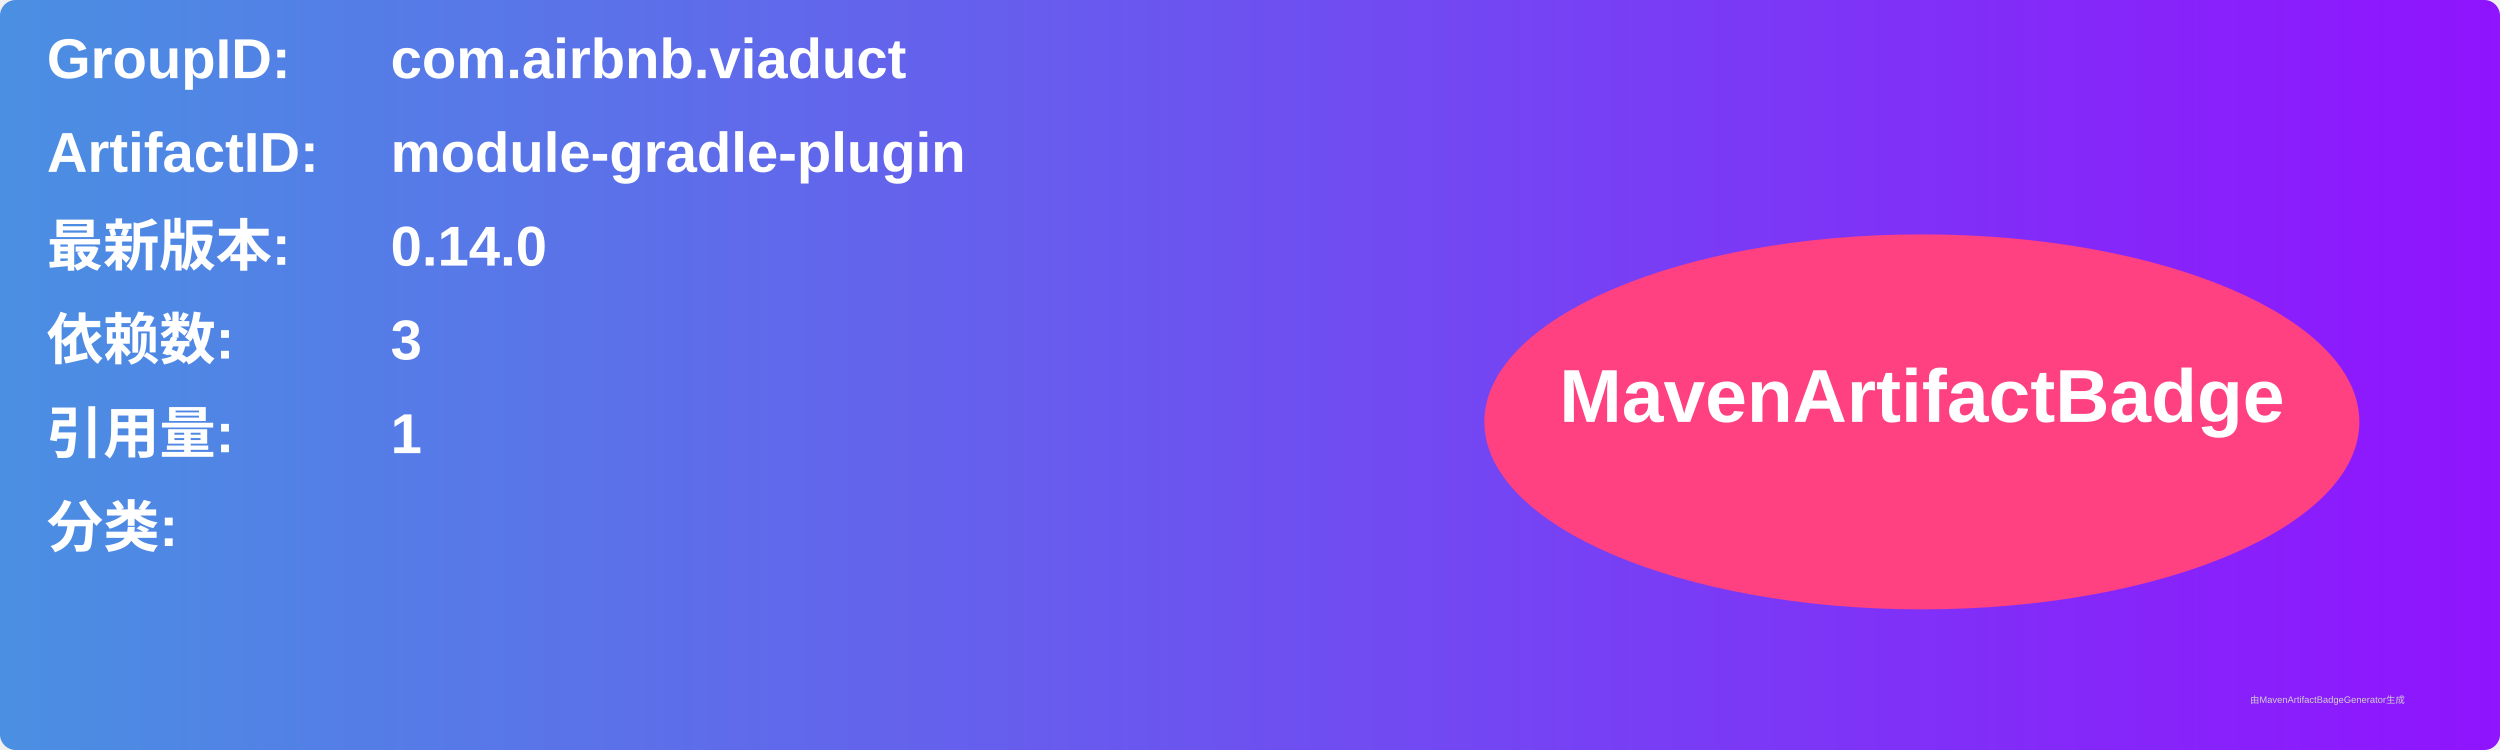
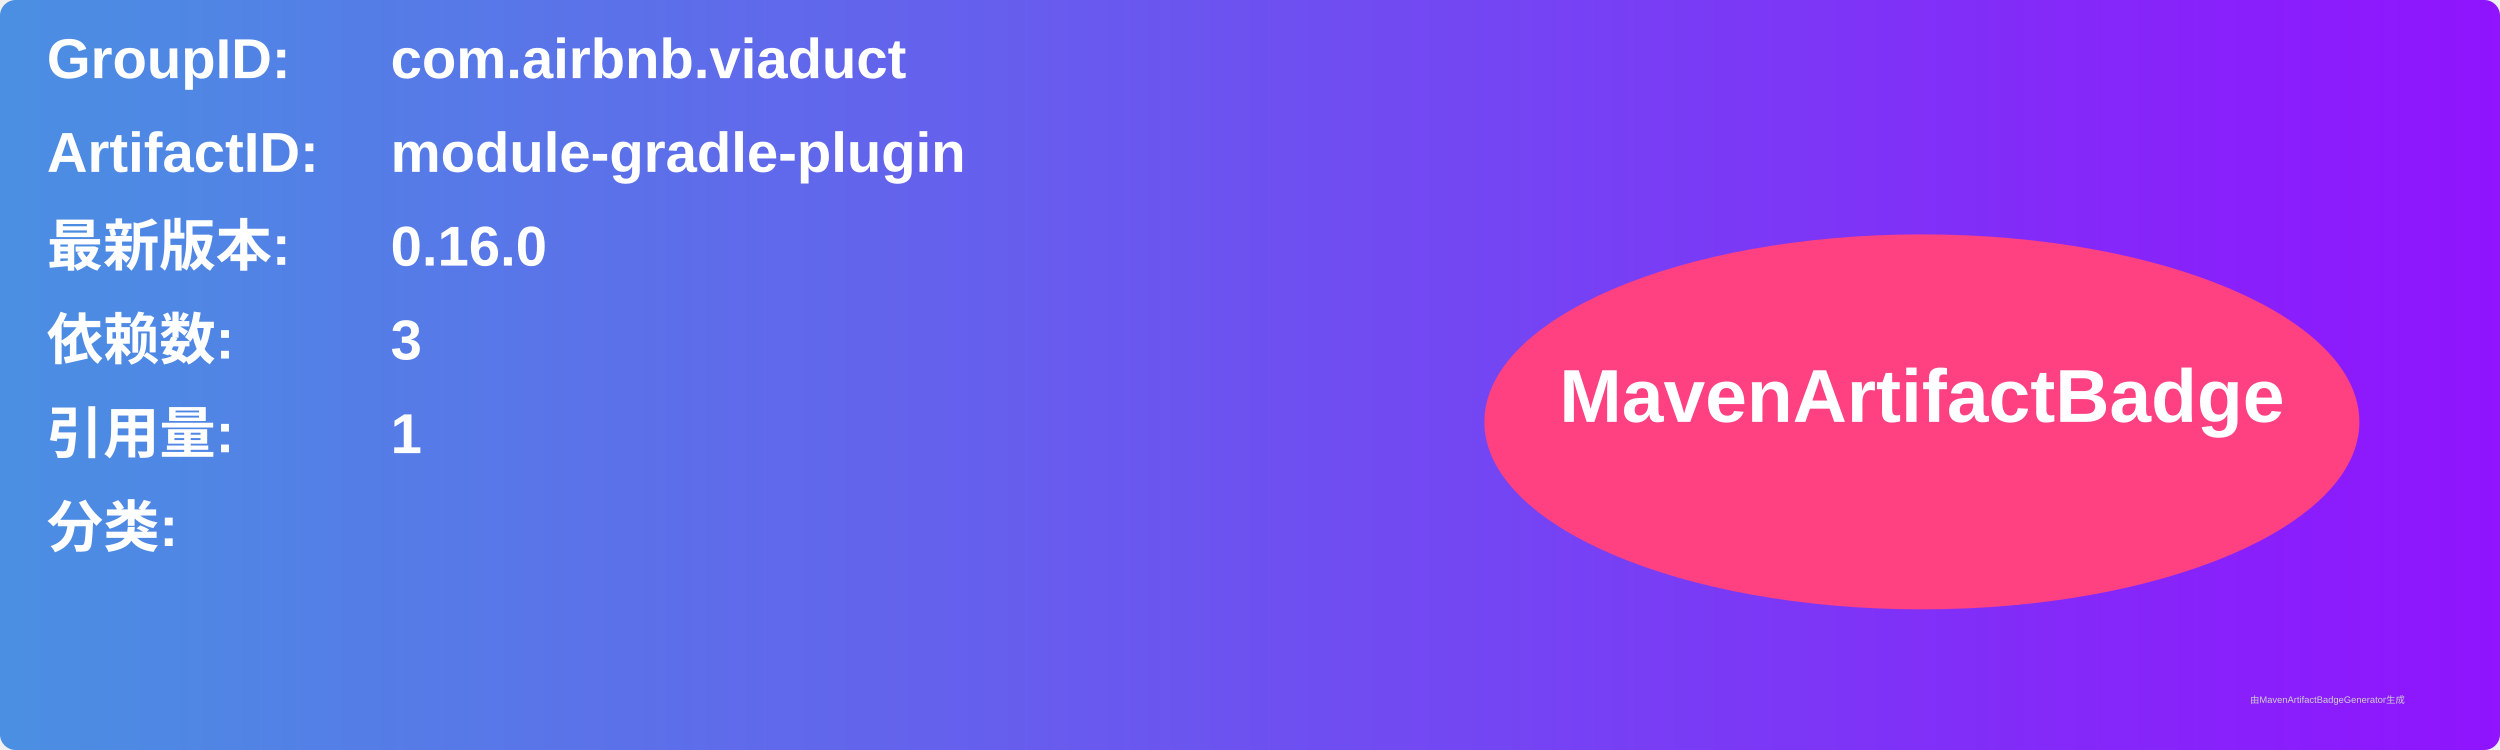
<svg xmlns="http://www.w3.org/2000/svg" width="800" height="240" viewBox="0 0 800 240">
  <linearGradient id="grad" x1="0%" y1="0%" x2="100%" y2="0%">
    <stop offset="0%" stop-color="#4a90e2" />
    <stop offset="100%" stop-color="#9013fe" />
  </linearGradient>
  <rect width="100%" height="100%" rx="5" ry="5" fill="url(#grad)" />
  <g transform="translate(15, 15)">
    <text x="0" y="10" font-family="Arial" font-size="18" fill="white" font-weight="bold" width="260">GroupID:</text>
    <text x="110" y="10" font-family="Arial" font-size="18" fill="white" font-weight="bold" width="460">com.airbnb.viaduct</text>
    <text x="0" y="40" font-family="Arial" font-size="18" fill="white" font-weight="bold" width="260">ArtifactID:</text>
    <text x="110" y="40" font-family="Arial" font-size="18" fill="white" font-weight="bold" width="460">module-gradle-plugin</text>
    <text x="0" y="70" font-family="Arial" font-size="18" fill="white" font-weight="bold">最新版本:</text>
    <text x="110" y="70" font-family="Arial" font-size="18" fill="white" font-weight="bold">
-       <tspan font-weight="bold">0.14.0</tspan>
+       <tspan font-weight="bold">0.16.0</tspan>
    </text>
    <text x="0" y="100" font-family="Arial" font-size="18" fill="white" font-weight="bold">依赖数: </text>
    <text x="110" y="100" font-family="Arial" font-size="18" fill="white">
      <tspan font-weight="bold">3</tspan>
    </text>
    <text x="0" y="130" font-family="Arial" font-size="18" fill="white" font-weight="bold">引用量: </text>
    <text x="110" y="130" font-family="Arial" font-size="18" fill="white">
      <tspan font-weight="bold">1</tspan>
    </text>
    <text x="0" y="160" font-family="Arial" font-size="18" fill="white" font-weight="bold">分类:</text>
    <text x="10" y="190" font-family="Arial" font-size="10" fill="white">
      <tspan font-weight="bold" />
    </text>
    <ellipse cx="600" cy="120" rx="140" ry="60" fill="#ff4081" />
    <text x="600" y="120" text-anchor="middle" font-family="Arial" font-size="24" fill="white" font-weight="bold">MavenArtifactBadge</text>
  </g>
  <text x="720" y="225" font-family="Arial" font-size="3" fill="#d0d0d0">由MavenArtifactBadgeGenerator生成</text>
</svg>
